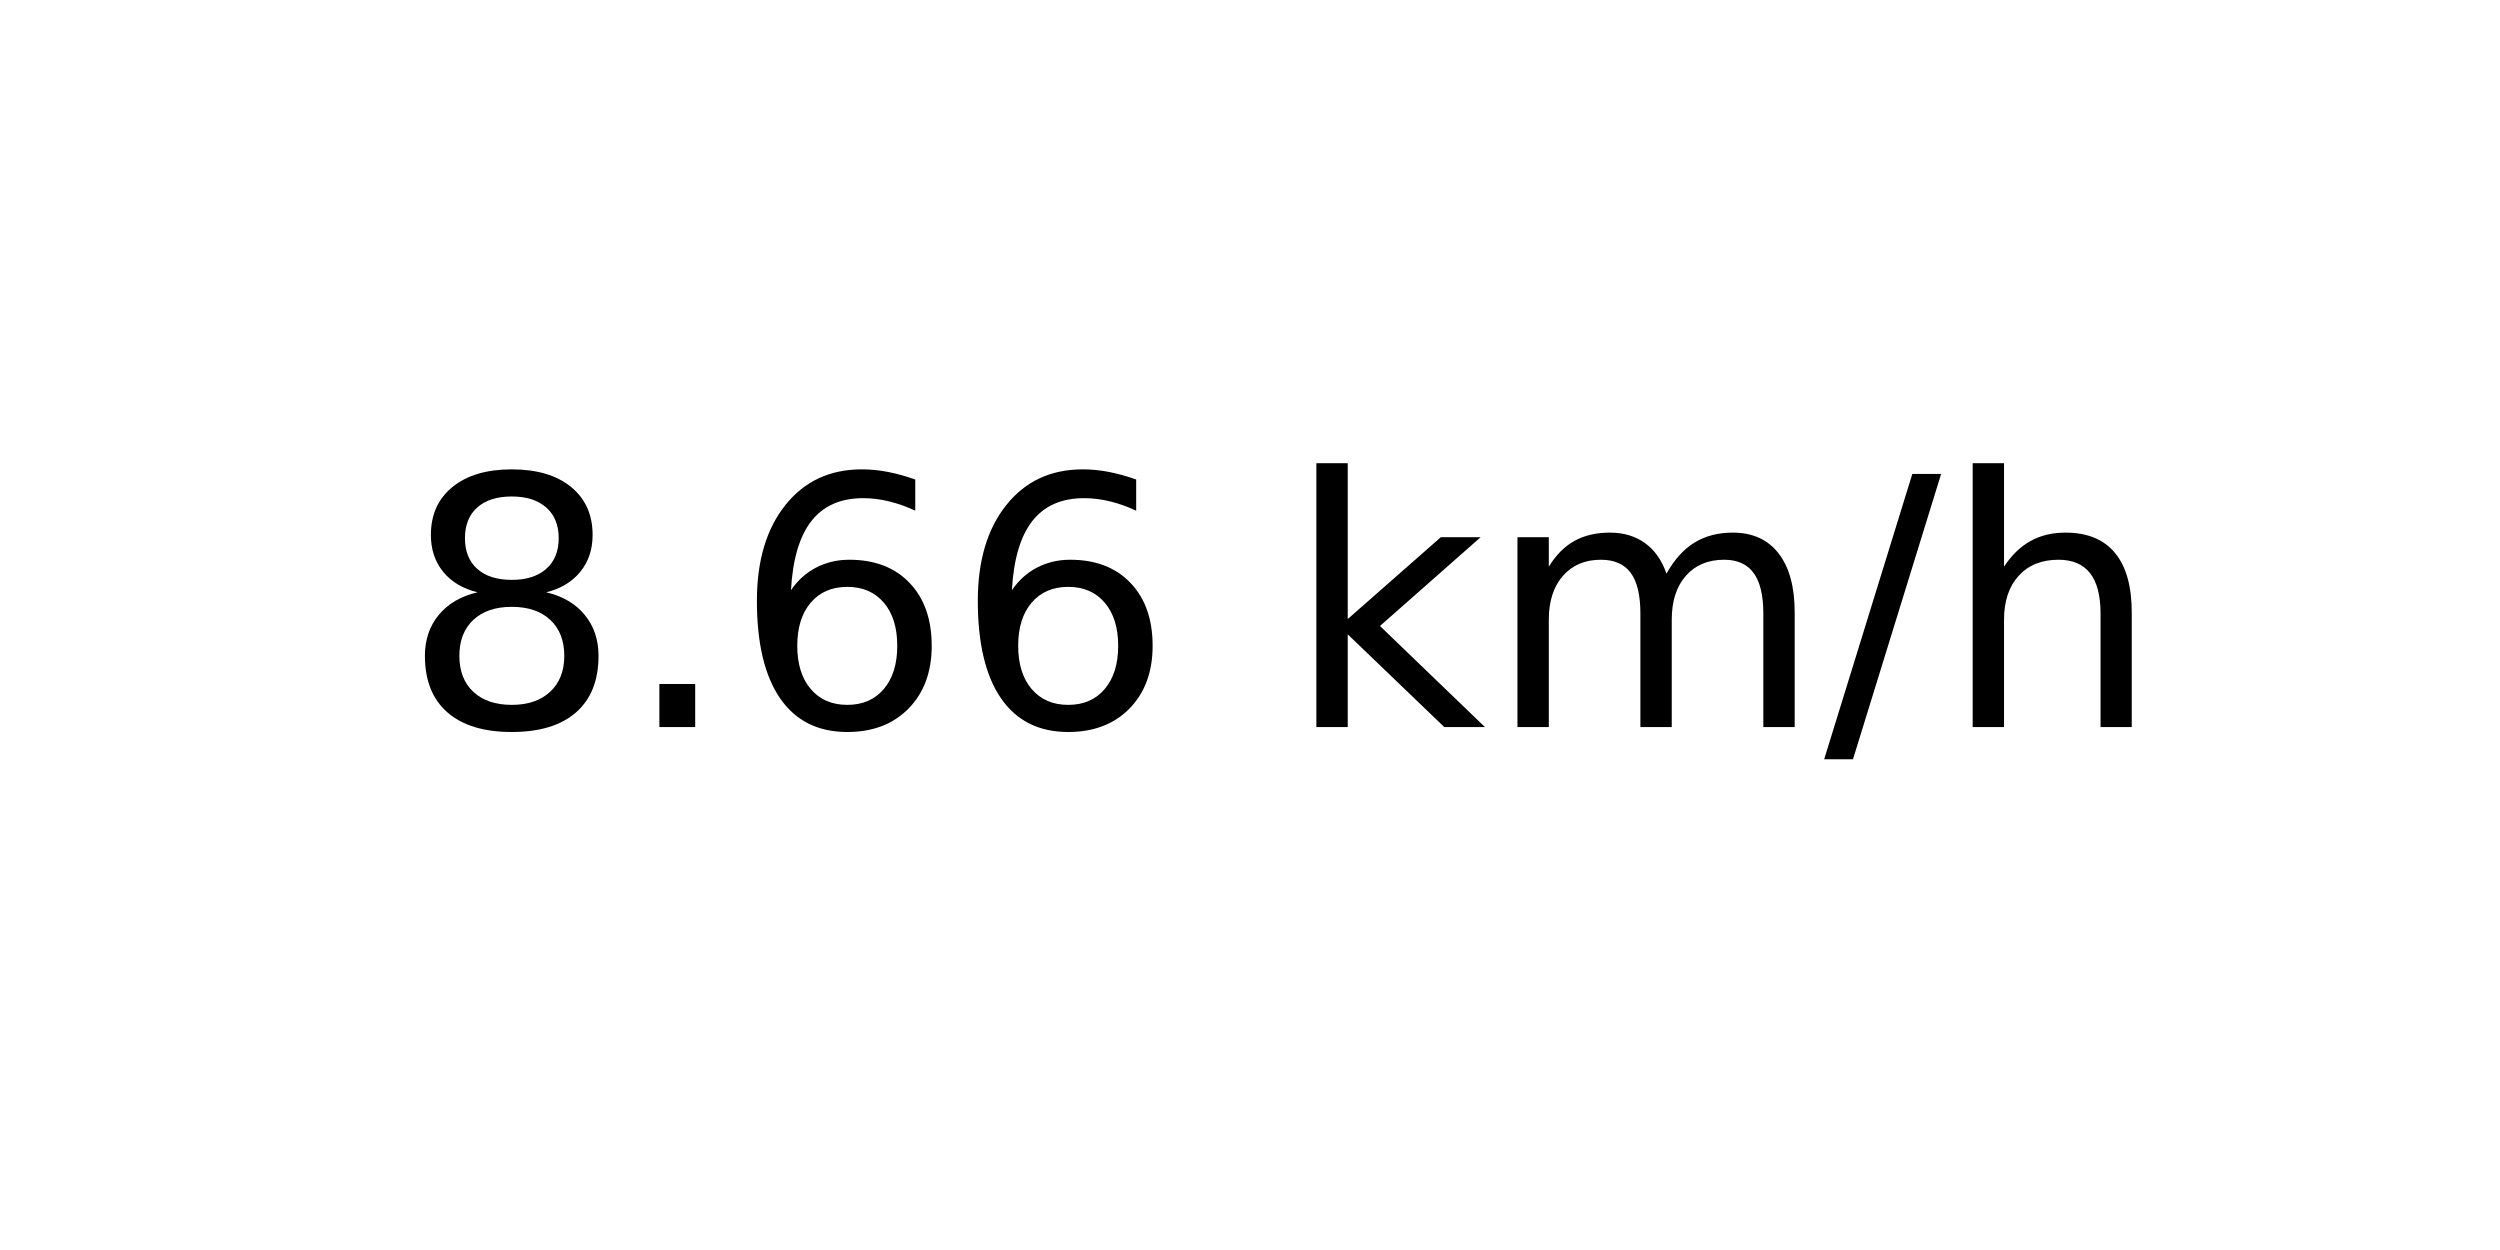
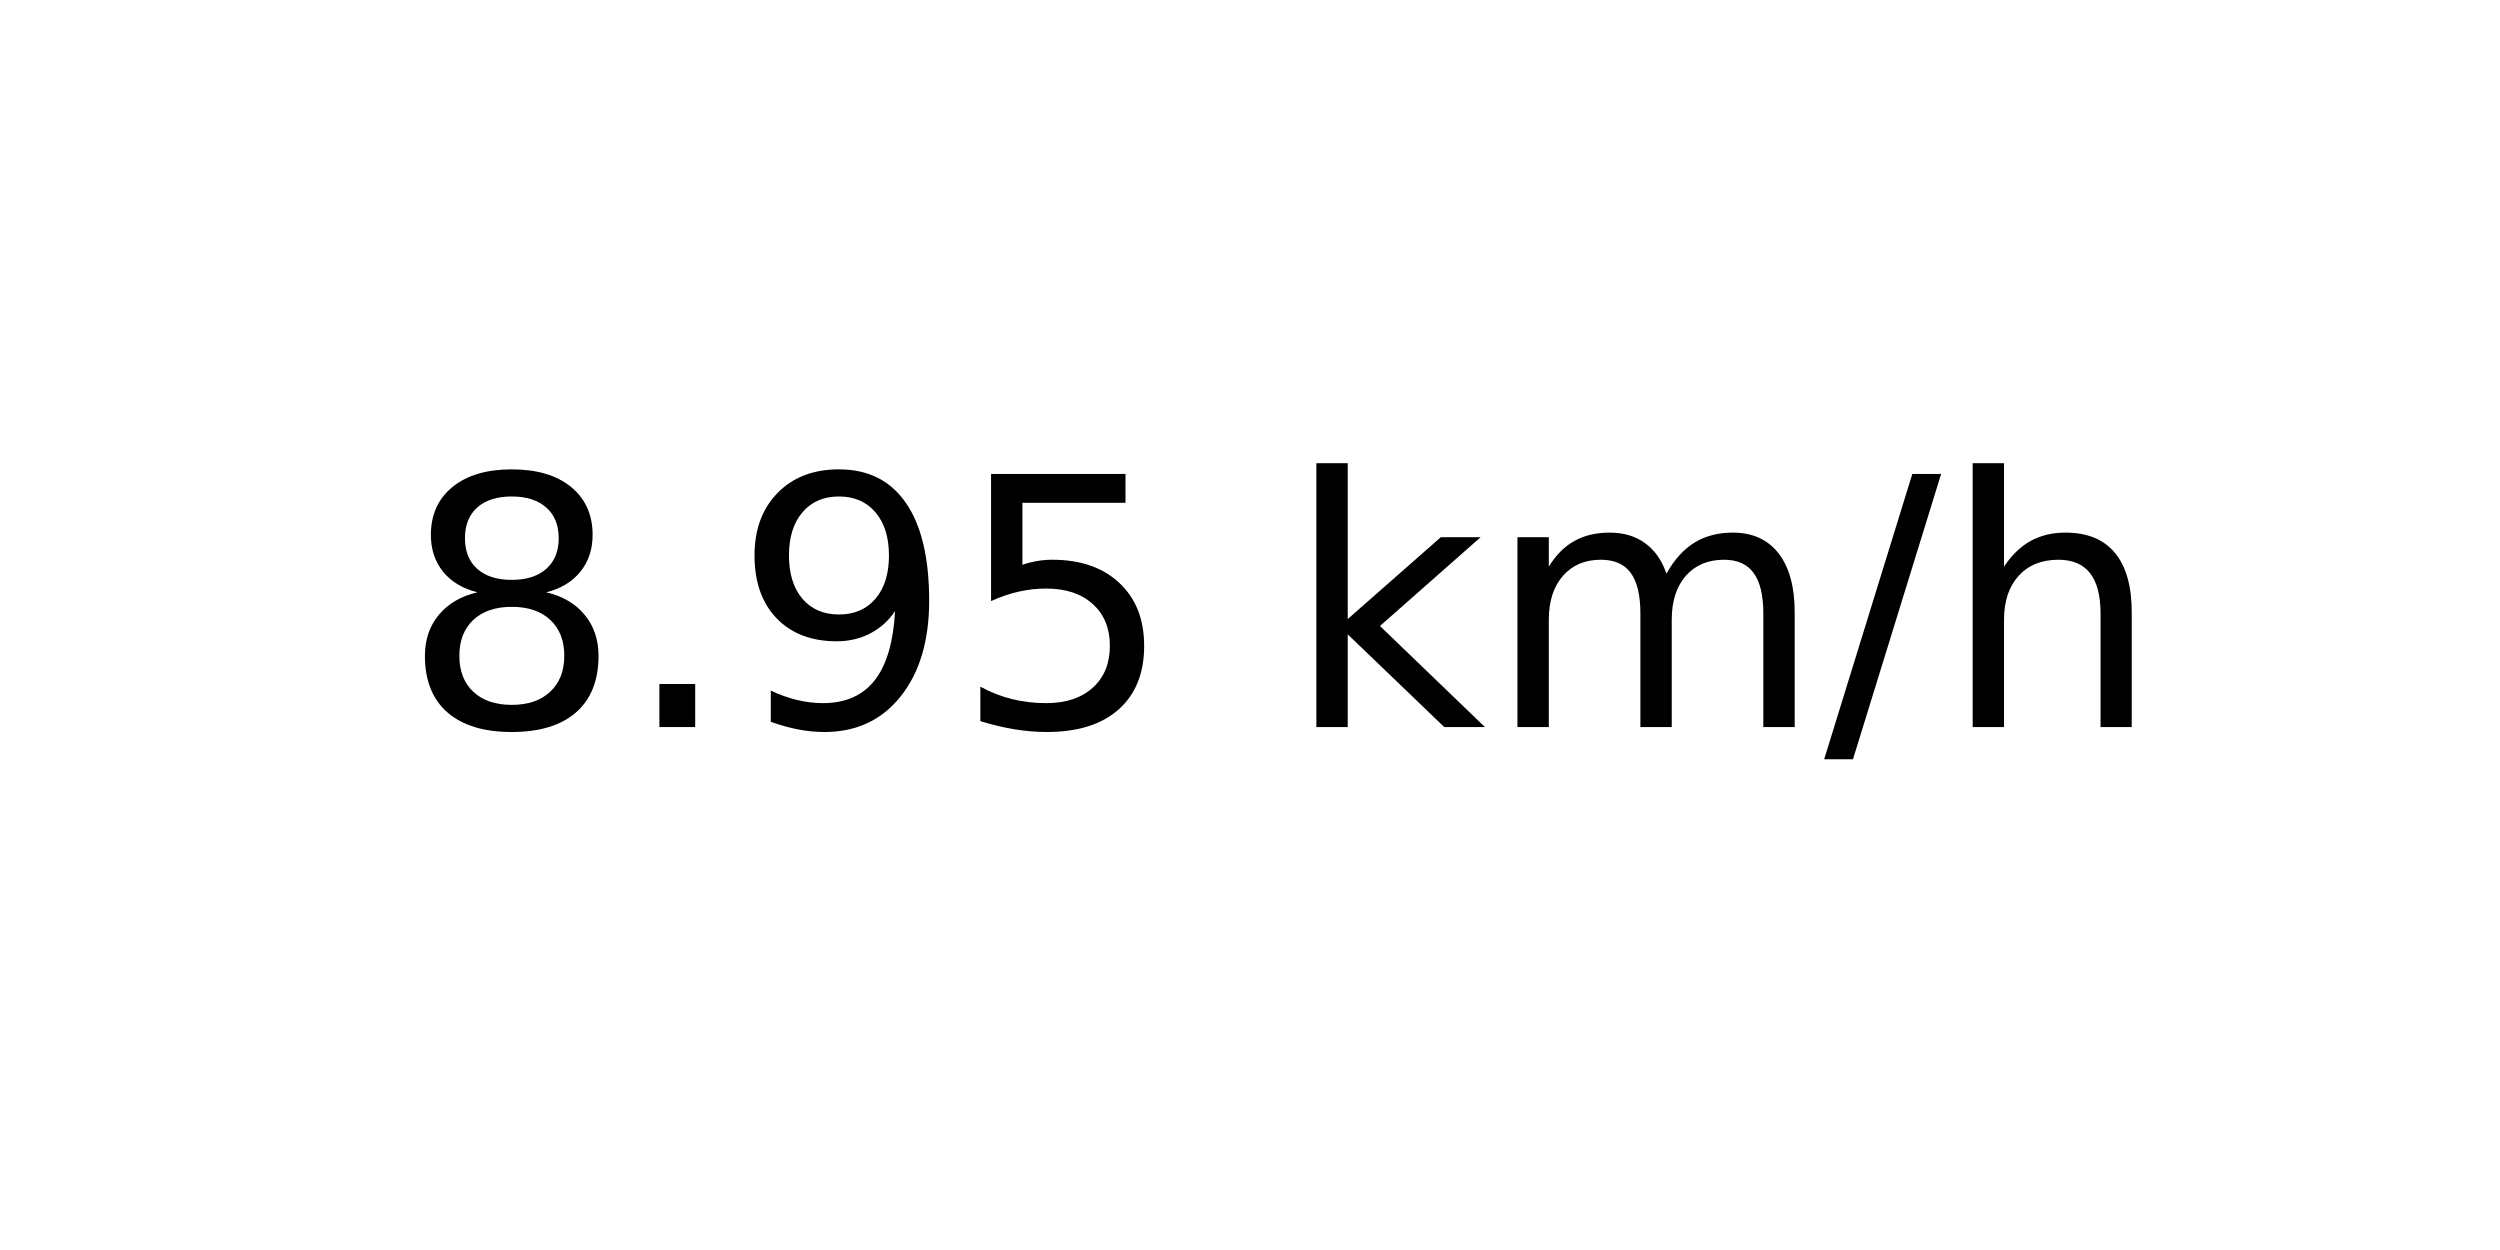
<svg xmlns="http://www.w3.org/2000/svg" xmlns:xlink="http://www.w3.org/1999/xlink" width="72pt" height="36pt" viewBox="0 0 72 36" version="1.1">
  <defs>
    <style type="text/css">*{stroke-linejoin: round; stroke-linecap: butt}</style>
  </defs>
  <g id="figure_1">
    <g id="axes_1">
      <g id="text_1">
        <g transform="translate(11.55937 20.93937) scale(0.1 -0.1)">
          <defs>
            <path id="DejaVuSans-38" d="M 2034 2216  Q 1584 2216 1326 1975  Q 1069 1734 1069 1313  Q 1069 891 1326 650  Q 1584 409 2034 409  Q 2484 409 2743 651  Q 3003 894 3003 1313  Q 3003 1734 2745 1975  Q 2488 2216 2034 2216  z M 1403 2484  Q 997 2584 770 2862  Q 544 3141 544 3541  Q 544 4100 942 4425  Q 1341 4750 2034 4750  Q 2731 4750 3128 4425  Q 3525 4100 3525 3541  Q 3525 3141 3298 2862  Q 3072 2584 2669 2484  Q 3125 2378 3379 2068  Q 3634 1759 3634 1313  Q 3634 634 3220 271  Q 2806 -91 2034 -91  Q 1263 -91 848 271  Q 434 634 434 1313  Q 434 1759 690 2068  Q 947 2378 1403 2484  z M 1172 3481  Q 1172 3119 1398 2916  Q 1625 2713 2034 2713  Q 2441 2713 2670 2916  Q 2900 3119 2900 3481  Q 2900 3844 2670 4047  Q 2441 4250 2034 4250  Q 1625 4250 1398 4047  Q 1172 3844 1172 3481  z " transform="scale(0.015625)" />
            <path id="DejaVuSans-2e" d="M 684 794  L 1344 794  L 1344 0  L 684 0  L 684 794  z " transform="scale(0.015625)" />
-             <path id="DejaVuSans-36" d="M 2113 2584  Q 1688 2584 1439 2293  Q 1191 2003 1191 1497  Q 1191 994 1439 701  Q 1688 409 2113 409  Q 2538 409 2786 701  Q 3034 994 3034 1497  Q 3034 2003 2786 2293  Q 2538 2584 2113 2584  z M 3366 4563  L 3366 3988  Q 3128 4100 2886 4159  Q 2644 4219 2406 4219  Q 1781 4219 1451 3797  Q 1122 3375 1075 2522  Q 1259 2794 1537 2939  Q 1816 3084 2150 3084  Q 2853 3084 3261 2657  Q 3669 2231 3669 1497  Q 3669 778 3244 343  Q 2819 -91 2113 -91  Q 1303 -91 875 529  Q 447 1150 447 2328  Q 447 3434 972 4092  Q 1497 4750 2381 4750  Q 2619 4750 2861 4703  Q 3103 4656 3366 4563  z " transform="scale(0.015625)" />
+             <path id="DejaVuSans-39" d="M 703 97  L 703 672  Q 941 559 1184 500  Q 1428 441 1663 441  Q 2288 441 2617 861  Q 2947 1281 2994 2138  Q 2813 1869 2534 1725  Q 2256 1581 1919 1581  Q 1219 1581 811 2004  Q 403 2428 403 3163  Q 403 3881 828 4315  Q 1253 4750 1959 4750  Q 2769 4750 3195 4129  Q 3622 3509 3622 2328  Q 3622 1225 3098 567  Q 2575 -91 1691 -91  Q 1453 -91 1209 -44  Q 966 3 703 97  z M 1959 2075  Q 2384 2075 2632 2365  Q 2881 2656 2881 3163  Q 2881 3666 2632 3958  Q 2384 4250 1959 4250  Q 1534 4250 1286 3958  Q 1038 3666 1038 3163  Q 1038 2656 1286 2365  Q 1534 2075 1959 2075  z " transform="scale(0.015625)" />
+             <path id="DejaVuSans-35" d="M 691 4666  L 3169 4666  L 3169 4134  L 1269 4134  L 1269 2991  Q 1406 3038 1543 3061  Q 1681 3084 1819 3084  Q 2600 3084 3056 2656  Q 3513 2228 3513 1497  Q 3513 744 3044 326  Q 2575 -91 1722 -91  Q 1428 -91 1123 -41  Q 819 9 494 109  L 494 744  Q 775 591 1075 516  Q 1375 441 1709 441  Q 2250 441 2565 725  Q 2881 1009 2881 1497  Q 2881 1984 2565 2268  Q 2250 2553 1709 2553  Q 1456 2553 1204 2497  Q 953 2441 691 2322  L 691 4666  z " transform="scale(0.015625)" />
            <path id="DejaVuSans-20" transform="scale(0.015625)" />
            <path id="DejaVuSans-6b" d="M 581 4863  L 1159 4863  L 1159 1991  L 2875 3500  L 3609 3500  L 1753 1863  L 3688 0  L 2938 0  L 1159 1709  L 1159 0  L 581 0  L 581 4863  z " transform="scale(0.015625)" />
            <path id="DejaVuSans-6d" d="M 3328 2828  Q 3544 3216 3844 3400  Q 4144 3584 4550 3584  Q 5097 3584 5394 3201  Q 5691 2819 5691 2113  L 5691 0  L 5113 0  L 5113 2094  Q 5113 2597 4934 2840  Q 4756 3084 4391 3084  Q 3944 3084 3684 2787  Q 3425 2491 3425 1978  L 3425 0  L 2847 0  L 2847 2094  Q 2847 2600 2669 2842  Q 2491 3084 2119 3084  Q 1678 3084 1418 2786  Q 1159 2488 1159 1978  L 1159 0  L 581 0  L 581 3500  L 1159 3500  L 1159 2956  Q 1356 3278 1631 3431  Q 1906 3584 2284 3584  Q 2666 3584 2933 3390  Q 3200 3197 3328 2828  z " transform="scale(0.015625)" />
            <path id="DejaVuSans-2f" d="M 1625 4666  L 2156 4666  L 531 -594  L 0 -594  L 1625 4666  z " transform="scale(0.015625)" />
            <path id="DejaVuSans-68" d="M 3513 2113  L 3513 0  L 2938 0  L 2938 2094  Q 2938 2591 2744 2837  Q 2550 3084 2163 3084  Q 1697 3084 1428 2787  Q 1159 2491 1159 1978  L 1159 0  L 581 0  L 581 4863  L 1159 4863  L 1159 2956  Q 1366 3272 1645 3428  Q 1925 3584 2291 3584  Q 2894 3584 3203 3211  Q 3513 2838 3513 2113  z " transform="scale(0.015625)" />
          </defs>
          <use xlink:href="#DejaVuSans-38" />
          <use xlink:href="#DejaVuSans-2e" x="63.623" />
-           <use xlink:href="#DejaVuSans-36" x="95.41" />
-           <use xlink:href="#DejaVuSans-36" x="159.033" />
+           <use xlink:href="#DejaVuSans-39" x="95.41" />
+           <use xlink:href="#DejaVuSans-35" x="159.033" />
          <use xlink:href="#DejaVuSans-20" x="222.656" />
          <use xlink:href="#DejaVuSans-6b" x="254.443" />
          <use xlink:href="#DejaVuSans-6d" x="312.354" />
          <use xlink:href="#DejaVuSans-2f" x="409.766" />
          <use xlink:href="#DejaVuSans-68" x="443.457" />
        </g>
      </g>
    </g>
  </g>
</svg>
